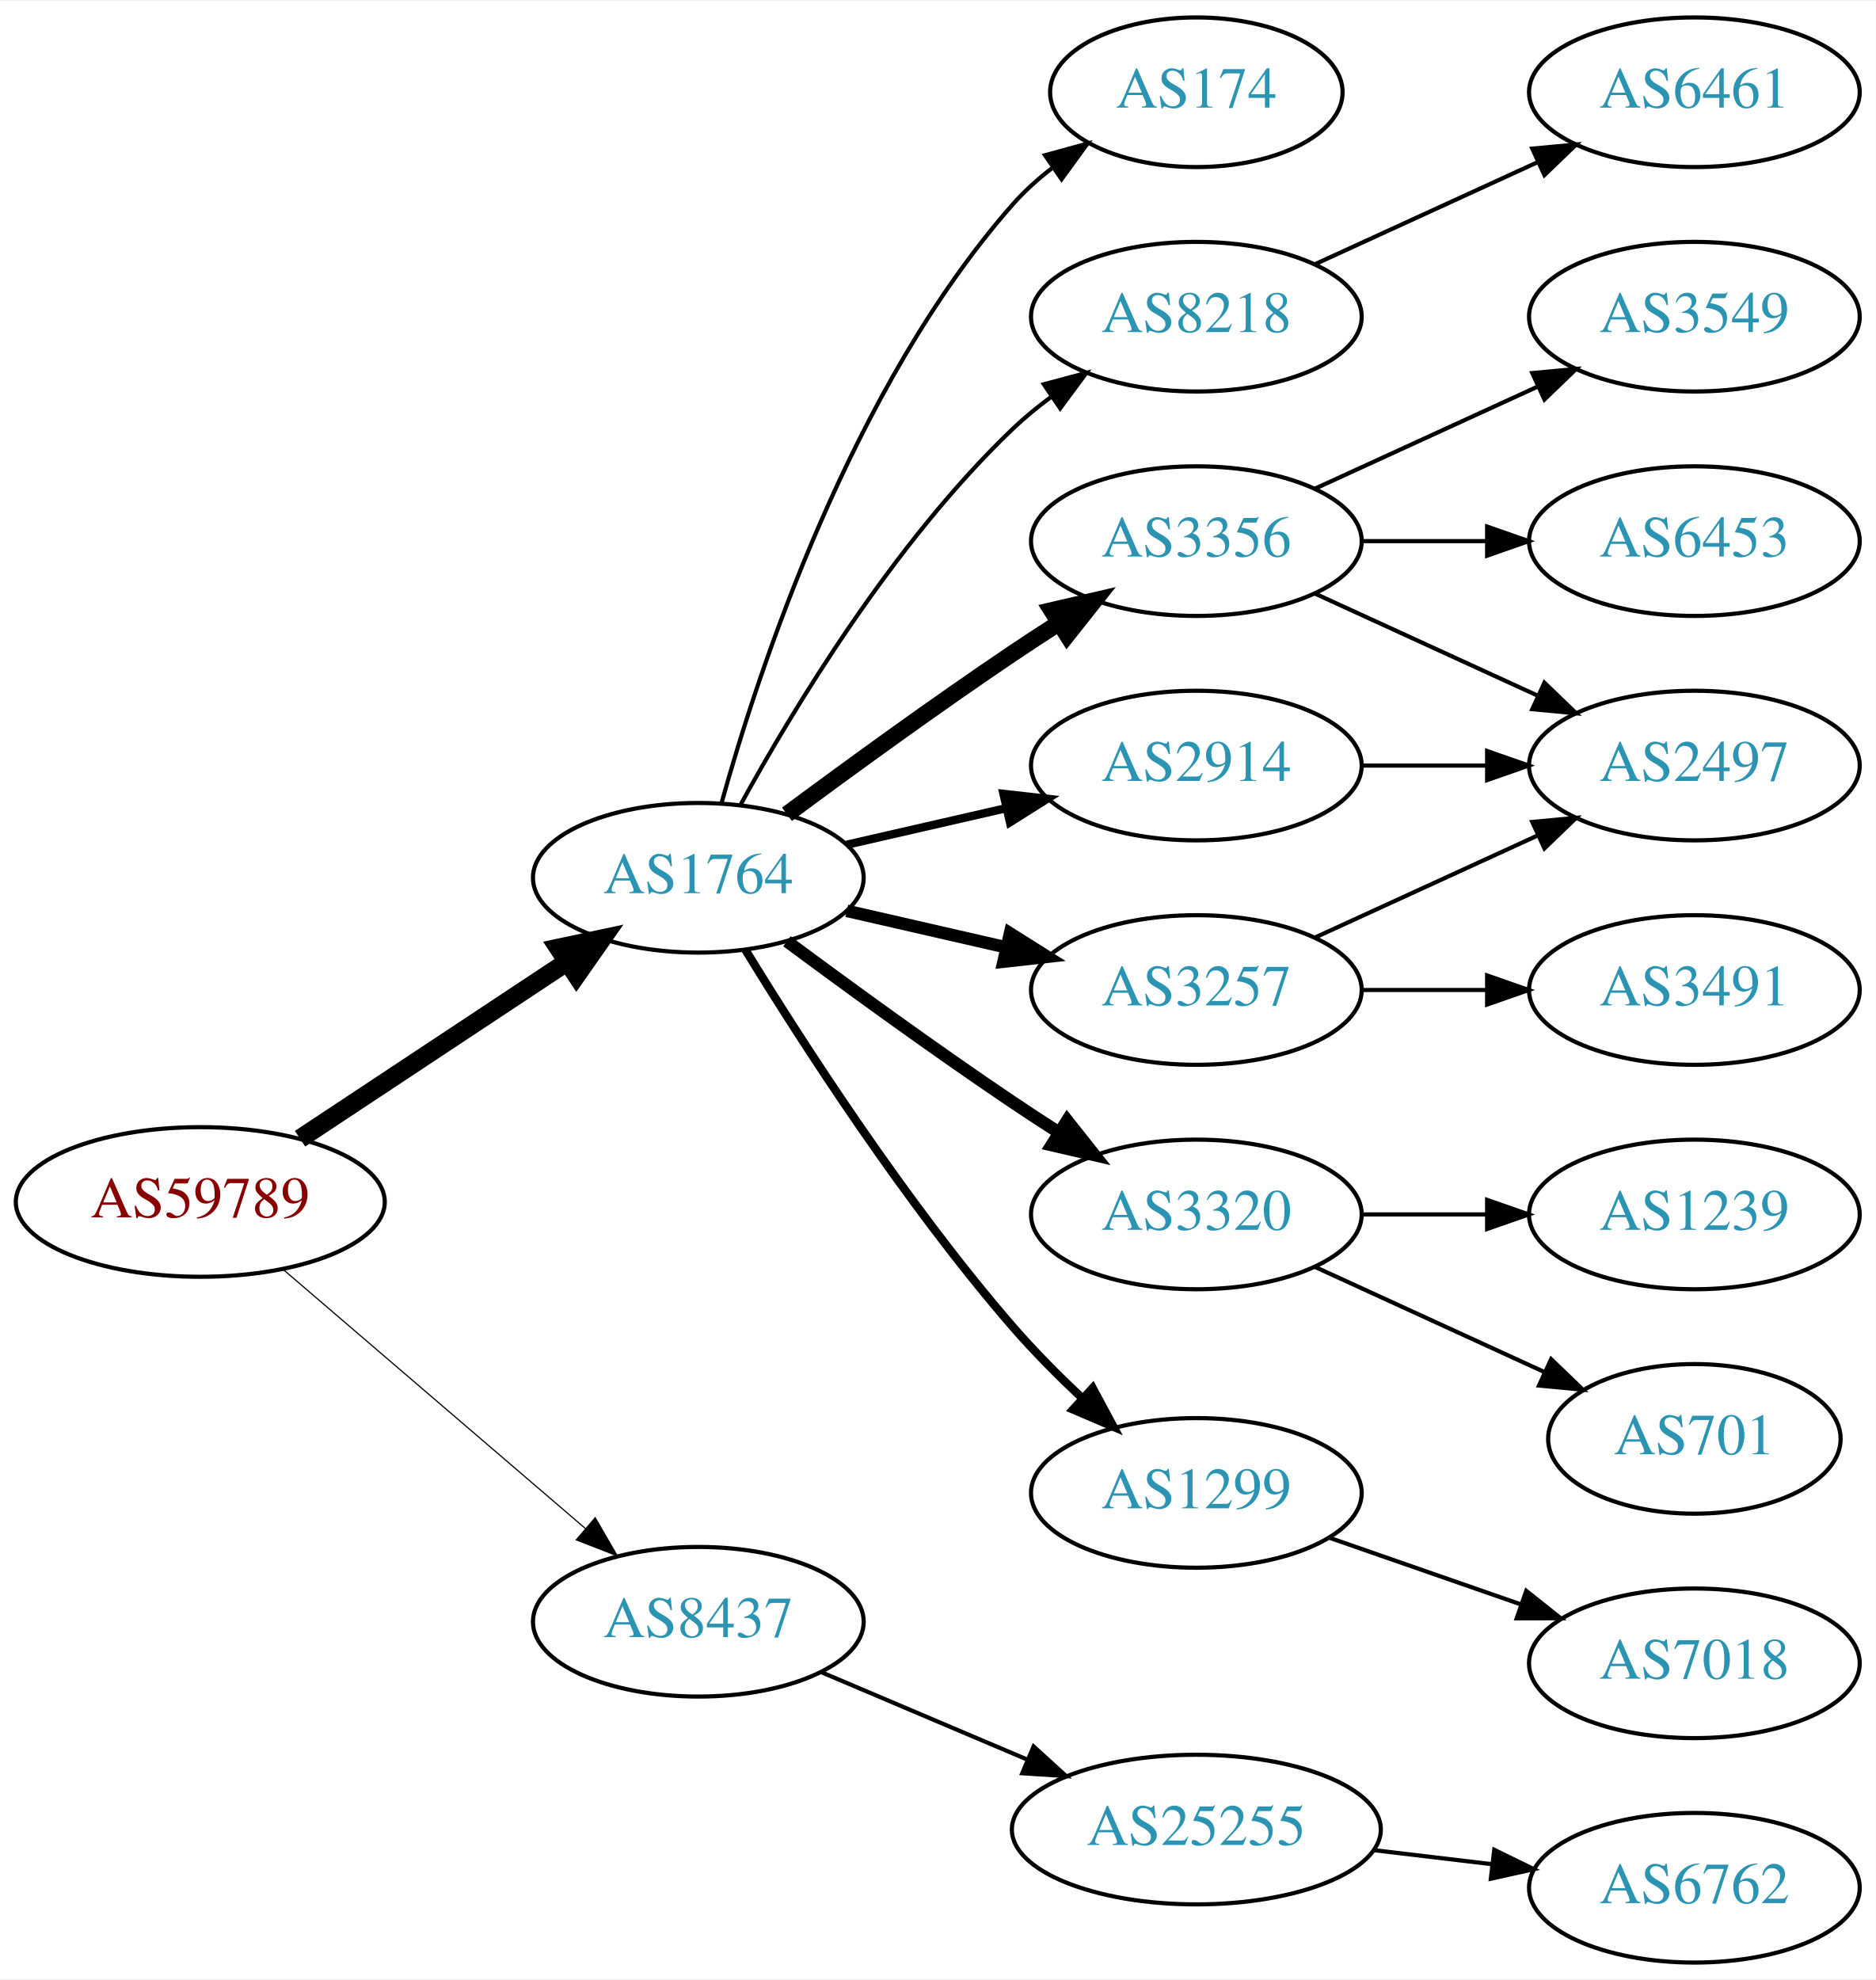
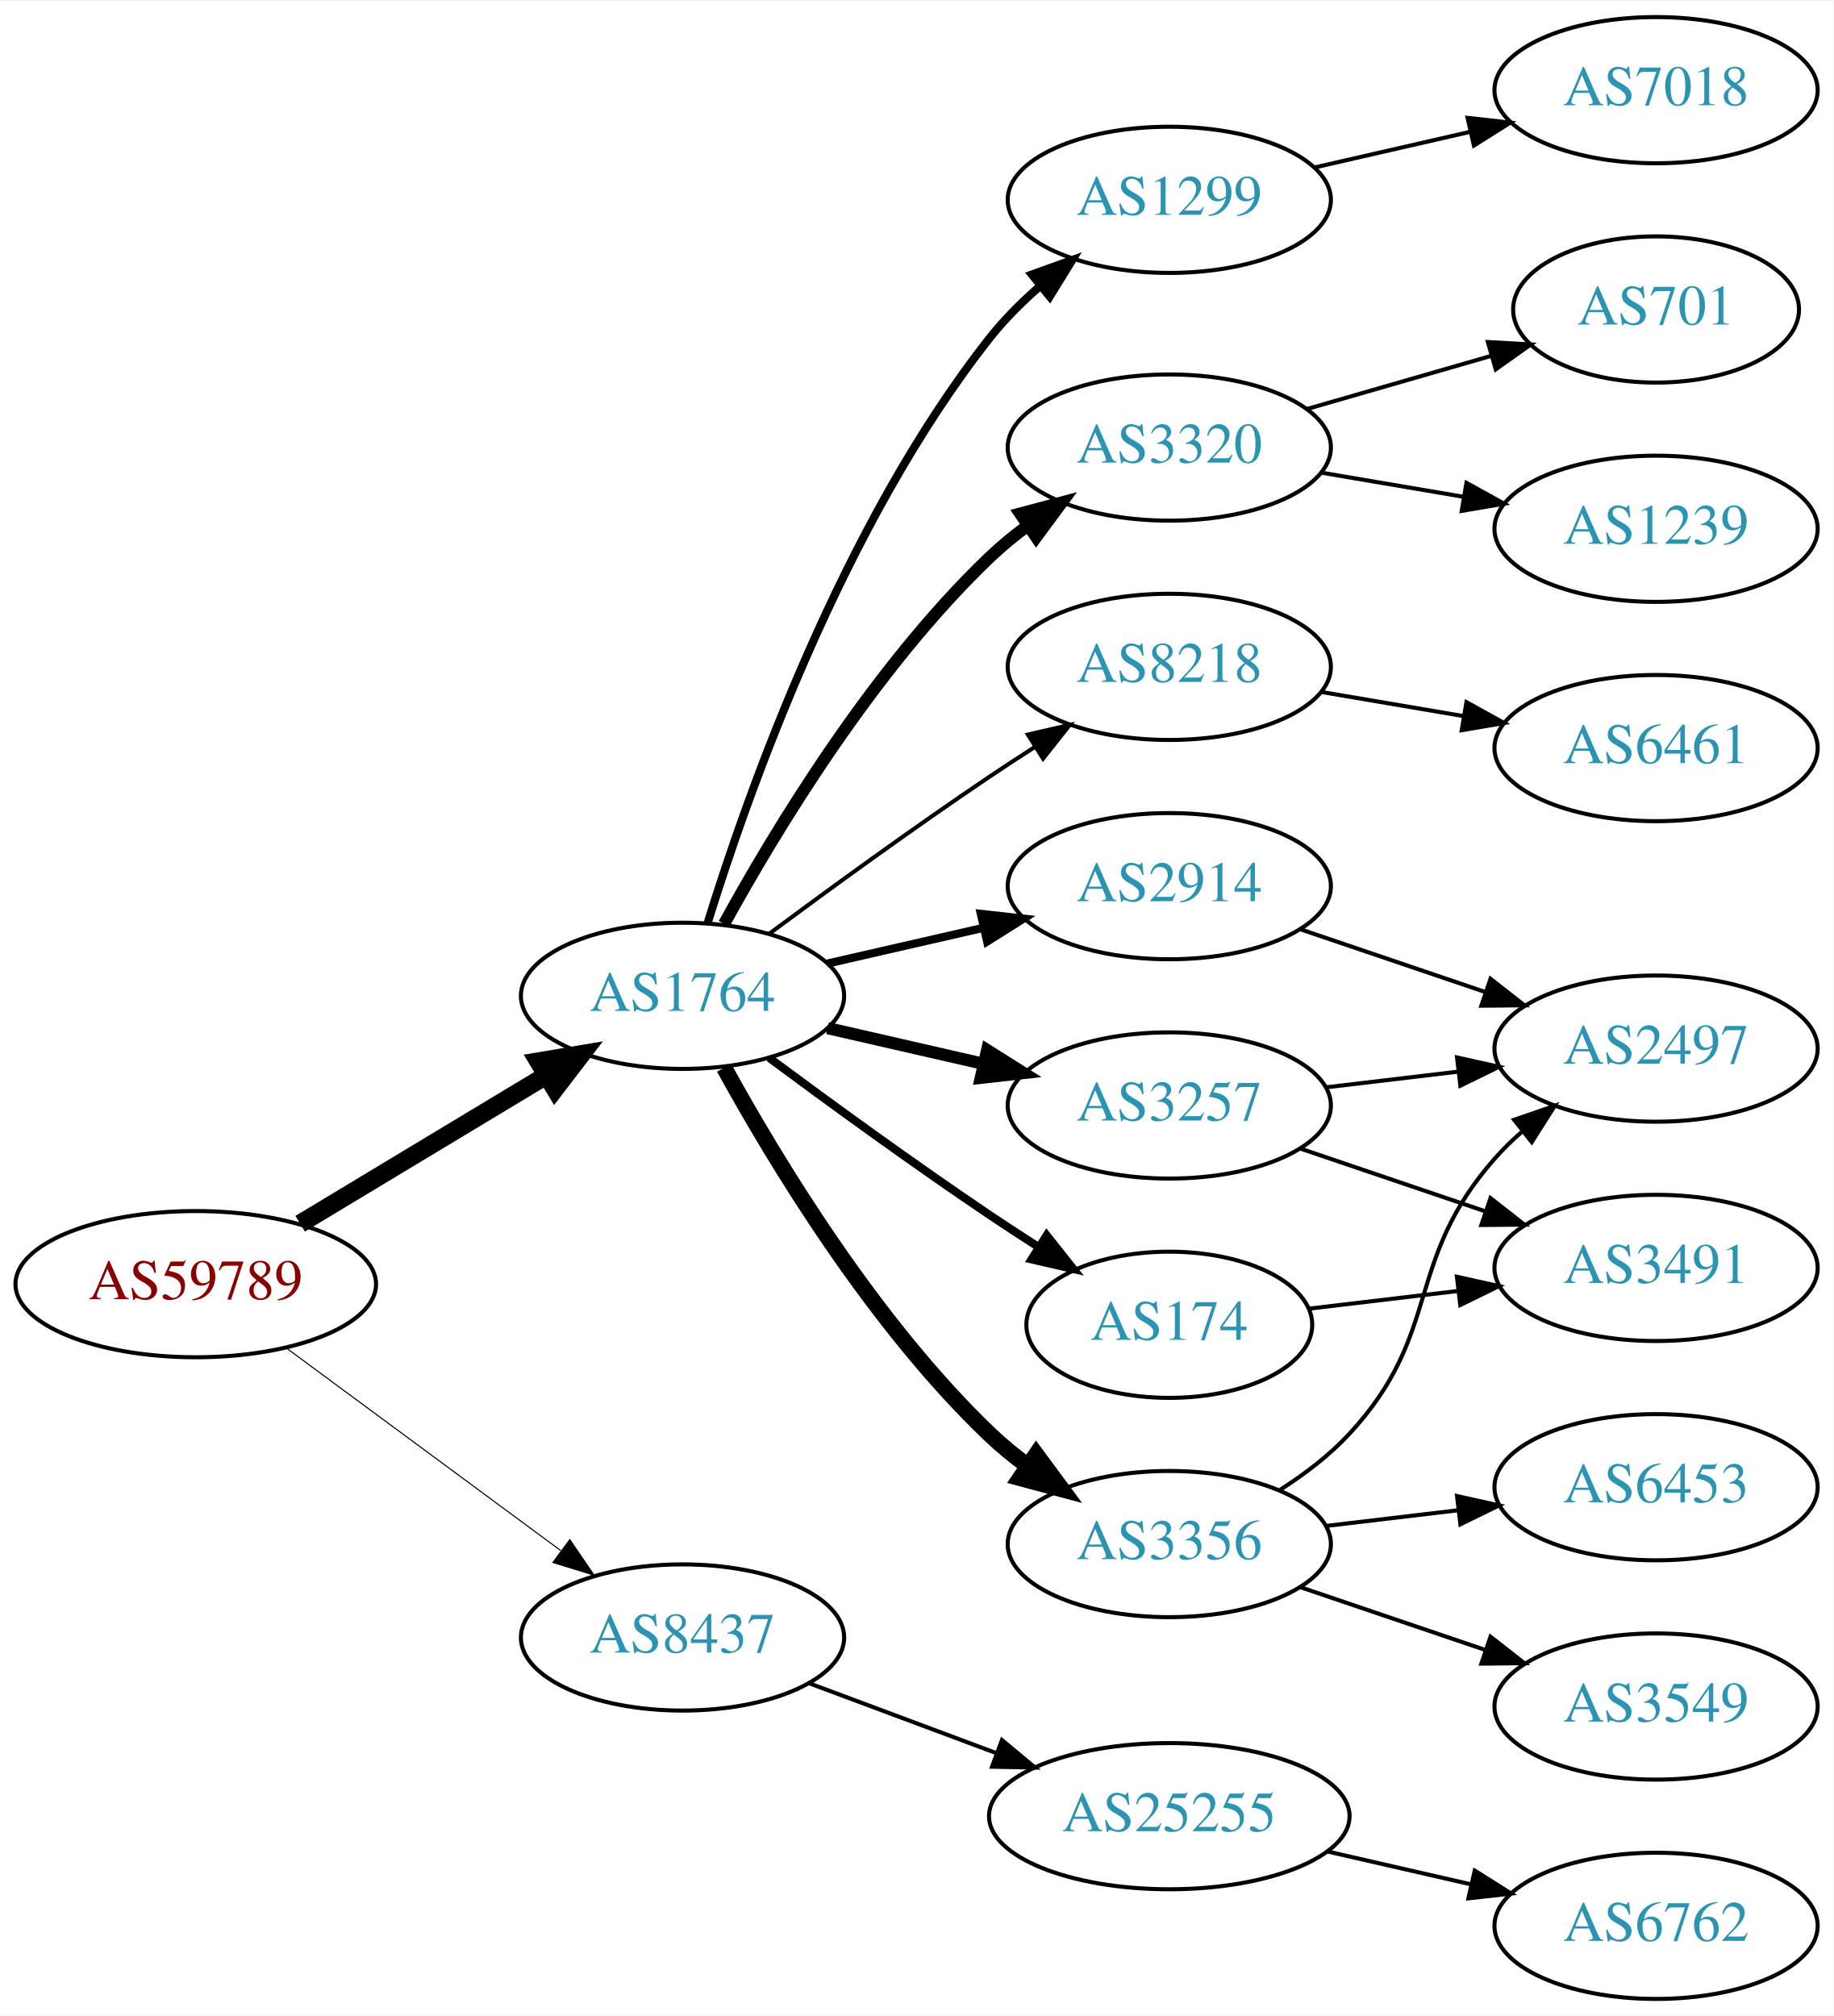
- <svg xmlns="http://www.w3.org/2000/svg" xmlns:xlink="http://www.w3.org/1999/xlink" width="451pt" height="476pt" viewBox="0.00 0.00 451.37 476.00">
-   <g id="graph0" class="graph" transform="scale(1 1) rotate(0) translate(4 472)">
-     <polygon fill="white" stroke="none" points="-4,4 -4,-472 447.37,-472 447.37,4 -4,4" />
+ <svg xmlns="http://www.w3.org/2000/svg" xmlns:xlink="http://www.w3.org/1999/xlink" width="451pt" height="496pt" viewBox="0.00 0.00 451.37 496.00">
+   <g id="graph0" class="graph" transform="scale(1 1) rotate(0) translate(4 492)">
+     <polygon fill="white" stroke="none" points="-4,4 -4,-492 447.37,-492 447.37,4 -4,4" />
    <g id="node1" class="node">
      <g id="a_node1">
        <a xlink:href="/asn/59789" xlink:title="AS59789 ~ atcismogmbh [AT]">
-           <ellipse fill="#ffffff" stroke="black" cx="44.196" cy="-183" rx="44.393" ry="18" />
-           <text text-anchor="middle" x="44.196" y="-179.3" font-family="Times,serif" font-size="14.00" fill="#880000">AS59789</text>
+           <ellipse fill="#ffffff" stroke="black" cx="44.196" cy="-176" rx="44.393" ry="18" />
+           <text text-anchor="middle" x="44.196" y="-172.3" font-family="Times,serif" font-size="14.00" fill="#880000">AS59789</text>
        </a>
      </g>
    </g>
    <g id="node2" class="node">
      <g id="a_node2">
        <a xlink:href="/asn/1764" xlink:title="AS1764 ~ NEXTLAYER-AS [AT]">
-           <ellipse fill="#ffffff" stroke="black" cx="164.039" cy="-261" rx="39.794" ry="18" />
-           <text text-anchor="middle" x="164.039" y="-257.3" font-family="Times,serif" font-size="14.00" fill="#2c94b3">AS1764</text>
+           <ellipse fill="#ffffff" stroke="black" cx="164.039" cy="-247" rx="39.794" ry="18" />
+           <text text-anchor="middle" x="164.039" y="-243.3" font-family="Times,serif" font-size="14.00" fill="#2c94b3">AS1764</text>
        </a>
      </g>
    </g>
    <g id="edge1" class="edge">
-       <path fill="none" stroke="black" stroke-width="4.5" d="M68.197,-198.224C86.518,-210.351 112.331,-227.437 132.403,-240.722" />
-       <polygon fill="black" stroke="black" stroke-width="4.5" points="130.382,-244.106 140.894,-246.342 134.728,-237.539 130.382,-244.106" />
+       <path fill="none" stroke="black" stroke-width="4.5" d="M69.9,-190.884C87.495,-201.485 111.321,-215.84 130.47,-227.377" />
+       <polygon fill="black" stroke="black" stroke-width="4.5" points="128.575,-230.833 139.173,-232.621 132.639,-224.087 128.575,-230.833" />
    </g>
    <g id="node3" class="node">
      <g id="a_node3">
        <a xlink:href="/asn/8437" xlink:title="AS8437 ~ Hutchison Drei Austria GmbH [AT]">
-           <ellipse fill="#ffffff" stroke="black" cx="164.039" cy="-82" rx="39.794" ry="18" />
-           <text text-anchor="middle" x="164.039" y="-78.3" font-family="Times,serif" font-size="14.00" fill="#2c94b3">AS8437</text>
+           <ellipse fill="#ffffff" stroke="black" cx="164.039" cy="-89" rx="39.794" ry="18" />
+           <text text-anchor="middle" x="164.039" y="-85.3" font-family="Times,serif" font-size="14.00" fill="#2c94b3">AS8437</text>
        </a>
      </g>
    </g>
    <g id="edge2" class="edge">
-       <path fill="none" stroke="black" stroke-width="0.281" d="M64.129,-166.773C83.831,-149.887 114.826,-123.322 136.864,-104.434" />
-       <polygon fill="black" stroke="black" stroke-width="0.281" points="139.226,-107.019 144.541,-97.854 134.67,-101.704 139.226,-107.019" />
+       <path fill="none" stroke="black" stroke-width="0.265" d="M66.537,-160.245C85.424,-146.301 113.154,-125.829 134.047,-110.404" />
+       <polygon fill="black" stroke="black" stroke-width="0.265" points="136.286,-113.101 142.253,-104.346 132.129,-107.469 136.286,-113.101" />
    </g>
    <g id="node4" class="node">
      <g id="a_node4">
-         <a xlink:href="/asn/8218" xlink:title="AS8218 ~ legacy Neotelecoms [FR]">
-           <ellipse fill="#ffffff" stroke="black" cx="283.881" cy="-396" rx="39.794" ry="18" />
-           <text text-anchor="middle" x="283.881" y="-392.3" font-family="Times,serif" font-size="14.00" fill="#2c94b3">AS8218</text>
+         <a xlink:href="/asn/2914" xlink:title="AS2914 ~ NTT America, Inc. [US]">
+           <ellipse fill="#ffffff" stroke="black" cx="283.881" cy="-274" rx="39.794" ry="18" />
+           <text text-anchor="middle" x="283.881" y="-270.3" font-family="Times,serif" font-size="14.00" fill="#2c94b3">AS2914</text>
        </a>
      </g>
    </g>
    <g id="edge3" class="edge">
-       <path fill="none" stroke="black" d="M174.28,-278.713C186.825,-301.561 211.002,-341.611 239.685,-369 242.553,-371.739 245.742,-374.347 249.051,-376.785" />
-       <polygon fill="black" stroke="black" points="247.175,-379.742 257.411,-382.477 251.114,-373.956 247.175,-379.742" />
+       <path fill="none" stroke="black" stroke-width="2" d="M199.758,-254.955C211.758,-257.704 225.379,-260.825 238.071,-263.733" />
+       <polygon fill="black" stroke="black" stroke-width="2" points="237.474,-267.187 248.003,-266.009 239.037,-260.364 237.474,-267.187" />
    </g>
    <g id="node5" class="node">
      <g id="a_node5">
-         <a xlink:href="/asn/2914" xlink:title="AS2914 ~ NTT America, Inc. [US]">
-           <ellipse fill="#ffffff" stroke="black" cx="283.881" cy="-288" rx="39.794" ry="18" />
-           <text text-anchor="middle" x="283.881" y="-284.3" font-family="Times,serif" font-size="14.00" fill="#2c94b3">AS2914</text>
+         <a xlink:href="/asn/1299" xlink:title="AS1299 ~ Telia Carrier [EU]">
+           <ellipse fill="#ffffff" stroke="black" cx="283.881" cy="-443" rx="39.794" ry="18" />
+           <text text-anchor="middle" x="283.881" y="-439.3" font-family="Times,serif" font-size="14.00" fill="#2c94b3">AS1299</text>
        </a>
      </g>
    </g>
    <g id="edge4" class="edge">
-       <path fill="none" stroke="black" stroke-width="2" d="M199.758,-268.955C211.758,-271.704 225.379,-274.825 238.071,-277.733" />
-       <polygon fill="black" stroke="black" stroke-width="2" points="237.474,-281.187 248.003,-280.009 239.037,-274.364 237.474,-281.187" />
+       <path fill="none" stroke="black" stroke-width="2" d="M170.253,-265.038C180.025,-296.647 203.438,-363.047 239.685,-409 243.231,-413.496 247.488,-417.752 251.928,-421.634" />
+       <polygon fill="black" stroke="black" stroke-width="2" points="250.032,-424.603 260.002,-428.188 254.444,-419.168 250.032,-424.603" />
    </g>
    <g id="node6" class="node">
      <g id="a_node6">
-         <a xlink:href="/asn/3356" xlink:title="AS3356 ~ Level 3 Parent, LLC [US]">
-           <ellipse fill="#ffffff" stroke="black" cx="283.881" cy="-342" rx="39.794" ry="18" />
-           <text text-anchor="middle" x="283.881" y="-338.3" font-family="Times,serif" font-size="14.00" fill="#2c94b3">AS3356</text>
+         <a xlink:href="/asn/3257" xlink:title="AS3257 ~ GTT [DE]">
+           <ellipse fill="#ffffff" stroke="black" cx="283.881" cy="-220" rx="39.794" ry="18" />
+           <text text-anchor="middle" x="283.881" y="-216.3" font-family="Times,serif" font-size="14.00" fill="#2c94b3">AS3257</text>
        </a>
      </g>
    </g>
    <g id="edge5" class="edge">
-       <path fill="none" stroke="black" stroke-width="4" d="M185.369,-276.277C200.231,-287.304 220.976,-302.407 239.685,-315 243.234,-317.389 246.984,-319.839 250.733,-322.242" />
-       <polygon fill="black" stroke="black" stroke-width="4" points="249.059,-325.325 259.381,-327.712 252.801,-319.409 249.059,-325.325" />
+       <path fill="none" stroke="black" stroke-width="3" d="M199.758,-239.045C211.758,-236.296 225.379,-233.175 238.071,-230.267" />
+       <polygon fill="black" stroke="black" stroke-width="3" points="239.037,-233.636 248.003,-227.991 237.474,-226.813 239.037,-233.636" />
    </g>
    <g id="node7" class="node">
      <g id="a_node7">
-         <a xlink:href="/asn/3320" xlink:title="AS3320 ~ DTAG [DE]">
-           <ellipse fill="#ffffff" stroke="black" cx="283.881" cy="-180" rx="39.794" ry="18" />
-           <text text-anchor="middle" x="283.881" y="-176.3" font-family="Times,serif" font-size="14.00" fill="#2c94b3">AS3320</text>
+         <a xlink:href="/asn/174" xlink:title="AS174 ~ Cogent Communications [US]">
+           <ellipse fill="#ffffff" stroke="black" cx="283.881" cy="-166" rx="35.194" ry="18" />
+           <text text-anchor="middle" x="283.881" y="-162.3" font-family="Times,serif" font-size="14.00" fill="#2c94b3">AS174</text>
        </a>
      </g>
    </g>
    <g id="edge6" class="edge">
-       <path fill="none" stroke="black" stroke-width="3" d="M185.369,-245.723C200.231,-234.696 220.976,-219.593 239.685,-207 243.234,-204.611 246.984,-202.161 250.733,-199.758" />
-       <polygon fill="black" stroke="black" stroke-width="3" points="252.801,-202.591 259.381,-194.288 249.059,-196.675 252.801,-202.591" />
+       <path fill="none" stroke="black" stroke-width="2" d="M185.369,-231.723C200.231,-220.696 220.976,-205.593 239.685,-193 243.502,-190.431 247.552,-187.79 251.583,-185.214" />
+       <polygon fill="black" stroke="black" stroke-width="2" points="253.687,-188.025 260.277,-179.729 249.952,-182.105 253.687,-188.025" />
    </g>
    <g id="node8" class="node">
      <g id="a_node8">
-         <a xlink:href="/asn/3257" xlink:title="AS3257 ~ GTT [DE]">
-           <ellipse fill="#ffffff" stroke="black" cx="283.881" cy="-234" rx="39.794" ry="18" />
-           <text text-anchor="middle" x="283.881" y="-230.3" font-family="Times,serif" font-size="14.00" fill="#2c94b3">AS3257</text>
+         <a xlink:href="/asn/3356" xlink:title="AS3356 ~ Level 3 Parent, LLC [US]">
+           <ellipse fill="#ffffff" stroke="black" cx="283.881" cy="-112" rx="39.794" ry="18" />
+           <text text-anchor="middle" x="283.881" y="-108.3" font-family="Times,serif" font-size="14.00" fill="#2c94b3">AS3356</text>
        </a>
      </g>
    </g>
    <g id="edge7" class="edge">
-       <path fill="none" stroke="black" stroke-width="3" d="M199.758,-253.045C211.758,-250.296 225.379,-247.175 238.071,-244.267" />
-       <polygon fill="black" stroke="black" stroke-width="3" points="239.037,-247.636 248.003,-241.991 237.474,-240.813 239.037,-247.636" />
+       <path fill="none" stroke="black" stroke-width="4" d="M174.28,-229.287C186.825,-206.439 211.002,-166.389 239.685,-139 242.553,-136.261 245.742,-133.653 249.051,-131.215" />
+       <polygon fill="black" stroke="black" stroke-width="4" points="251.114,-134.044 257.411,-125.523 247.175,-128.258 251.114,-134.044" />
    </g>
    <g id="node9" class="node">
      <g id="a_node9">
-         <a xlink:href="/asn/1299" xlink:title="AS1299 ~ Telia Carrier [EU]">
-           <ellipse fill="#ffffff" stroke="black" cx="283.881" cy="-113" rx="39.794" ry="18" />
-           <text text-anchor="middle" x="283.881" y="-109.3" font-family="Times,serif" font-size="14.00" fill="#2c94b3">AS1299</text>
+         <a xlink:href="/asn/3320" xlink:title="AS3320 ~ DTAG [DE]">
+           <ellipse fill="#ffffff" stroke="black" cx="283.881" cy="-382" rx="39.794" ry="18" />
+           <text text-anchor="middle" x="283.881" y="-378.3" font-family="Times,serif" font-size="14.00" fill="#2c94b3">AS3320</text>
        </a>
      </g>
    </g>
    <g id="edge8" class="edge">
-       <path fill="none" stroke="black" stroke-width="2" d="M175.345,-243.699C188.846,-221.64 213.854,-182.793 239.685,-153 244.749,-147.16 250.59,-141.28 256.308,-135.892" />
-       <polygon fill="black" stroke="black" stroke-width="2" points="258.931,-138.236 263.944,-128.902 254.204,-133.073 258.931,-138.236" />
+       <path fill="none" stroke="black" stroke-width="3" d="M174.28,-264.713C186.825,-287.561 211.002,-327.611 239.685,-355 242.553,-357.739 245.742,-360.347 249.051,-362.785" />
+       <polygon fill="black" stroke="black" stroke-width="3" points="247.175,-365.742 257.411,-368.477 251.114,-359.956 247.175,-365.742" />
    </g>
    <g id="node10" class="node">
      <g id="a_node10">
-         <a xlink:href="/asn/174" xlink:title="AS174 ~ Cogent Communications [US]">
-           <ellipse fill="#ffffff" stroke="black" cx="283.881" cy="-450" rx="35.194" ry="18" />
-           <text text-anchor="middle" x="283.881" y="-446.3" font-family="Times,serif" font-size="14.00" fill="#2c94b3">AS174</text>
+         <a xlink:href="/asn/8218" xlink:title="AS8218 ~ legacy Neotelecoms [FR]">
+           <ellipse fill="#ffffff" stroke="black" cx="283.881" cy="-328" rx="39.794" ry="18" />
+           <text text-anchor="middle" x="283.881" y="-324.3" font-family="Times,serif" font-size="14.00" fill="#2c94b3">AS8218</text>
        </a>
      </g>
    </g>
    <g id="edge9" class="edge">
-       <path fill="none" stroke="black" d="M169.612,-278.946C178.517,-310.995 200.801,-378.842 239.685,-423 242.512,-426.211 245.814,-429.172 249.309,-431.864" />
-       <polygon fill="black" stroke="black" points="247.466,-434.845 257.684,-437.645 251.443,-429.084 247.466,-434.845" />
+       <path fill="none" stroke="black" d="M185.369,-262.277C200.231,-273.304 220.976,-288.407 239.685,-301 243.234,-303.389 246.984,-305.839 250.733,-308.242" />
+       <polygon fill="black" stroke="black" points="249.059,-311.325 259.381,-313.712 252.801,-305.409 249.059,-311.325" />
    </g>
    <g id="node19" class="node">
      <g id="a_node19">
        <a xlink:href="/asn/25255" xlink:title="AS25255 ~ ==&gt; TELE2 AUSTRIA &lt;== [AT]">
-           <ellipse fill="#ffffff" stroke="black" cx="283.881" cy="-32" rx="44.393" ry="18" />
-           <text text-anchor="middle" x="283.881" y="-28.3" font-family="Times,serif" font-size="14.00" fill="#2c94b3">AS25255</text>
-         </a>
-       </g>
-     </g>
-     <g id="edge20" class="edge">
-       <path fill="none" stroke="black" d="M193.565,-69.896C208.484,-63.566 226.982,-55.718 243.268,-48.808" />
-       <polygon fill="black" stroke="black" points="244.719,-51.994 252.558,-44.866 241.985,-45.55 244.719,-51.994" />
-     </g>
-     <g id="node11" class="node">
-       <g id="a_node11">
-         <a xlink:href="/asn/6461" xlink:title="AS6461 ~ Zayo Bandwidth [US]">
-           <ellipse fill="#ffffff" stroke="black" cx="403.724" cy="-450" rx="39.794" ry="18" />
-           <text text-anchor="middle" x="403.724" y="-446.3" font-family="Times,serif" font-size="14.00" fill="#2c94b3">AS6461</text>
-         </a>
-       </g>
-     </g>
-     <g id="edge10" class="edge">
-       <path fill="none" stroke="black" d="M312.51,-408.661C328.467,-415.973 348.738,-425.261 366.02,-433.181" />
-       <polygon fill="black" stroke="black" points="364.719,-436.435 375.268,-437.419 367.635,-430.071 364.719,-436.435" />
+           <ellipse fill="#ffffff" stroke="black" cx="283.881" cy="-45" rx="44.393" ry="18" />
+           <text text-anchor="middle" x="283.881" y="-41.3" font-family="Times,serif" font-size="14.00" fill="#2c94b3">AS25255</text>
+         </a>
+       </g>
+     </g>
+     <g id="edge21" class="edge">
+       <path fill="none" stroke="black" d="M195.08,-77.783C209.065,-72.562 225.933,-66.263 241.131,-60.589" />
+       <polygon fill="black" stroke="black" points="242.686,-63.744 250.83,-56.967 240.237,-57.186 242.686,-63.744" />
    </g>
    <g id="node12" class="node">
      <g id="a_node12">
        <a xlink:href="/asn/2497" xlink:title="AS2497 ~ Internet Initiative Japan Inc. [JP]">
-           <ellipse fill="#ffffff" stroke="black" cx="403.724" cy="-288" rx="39.794" ry="18" />
-           <text text-anchor="middle" x="403.724" y="-284.3" font-family="Times,serif" font-size="14.00" fill="#2c94b3">AS2497</text>
-         </a>
-       </g>
-     </g>
-     <g id="edge19" class="edge">
-       <path fill="none" stroke="black" d="M323.794,-288C333.347,-288 343.697,-288 353.659,-288" />
-       <polygon fill="black" stroke="black" points="353.852,-291.5 363.852,-288 353.852,-284.5 353.852,-291.5" />
+           <ellipse fill="#ffffff" stroke="black" cx="403.724" cy="-234" rx="39.794" ry="18" />
+           <text text-anchor="middle" x="403.724" y="-230.3" font-family="Times,serif" font-size="14.00" fill="#2c94b3">AS2497</text>
+         </a>
+       </g>
+     </g>
+     <g id="edge17" class="edge">
+       <path fill="none" stroke="black" d="M316.151,-263.386C330.135,-258.639 346.806,-252.981 361.768,-247.902" />
+       <polygon fill="black" stroke="black" points="362.963,-251.192 371.307,-244.664 360.713,-244.564 362.963,-251.192" />
+     </g>
+     <g id="node15" class="node">
+       <g id="a_node15">
+         <a xlink:href="/asn/7018" xlink:title="AS7018 ~ AT&amp;T Services, Inc. [US]">
+           <ellipse fill="#ffffff" stroke="black" cx="403.724" cy="-470" rx="39.794" ry="18" />
+           <text text-anchor="middle" x="403.724" y="-466.3" font-family="Times,serif" font-size="14.00" fill="#2c94b3">AS7018</text>
+         </a>
+       </g>
+     </g>
+     <g id="edge16" class="edge">
+       <path fill="none" stroke="black" d="M319.6,-450.955C331.6,-453.704 345.221,-456.825 357.914,-459.733" />
+       <polygon fill="black" stroke="black" points="357.316,-463.187 367.845,-462.009 358.88,-456.364 357.316,-463.187" />
+     </g>
+     <g id="node11" class="node">
+       <g id="a_node11">
+         <a xlink:href="/asn/3491" xlink:title="AS3491 ~ PCCW Global, Inc. [US]">
+           <ellipse fill="#ffffff" stroke="black" cx="403.724" cy="-180" rx="39.794" ry="18" />
+           <text text-anchor="middle" x="403.724" y="-176.3" font-family="Times,serif" font-size="14.00" fill="#2c94b3">AS3491</text>
+         </a>
+       </g>
+     </g>
+     <g id="edge10" class="edge">
+       <path fill="none" stroke="black" d="M316.151,-209.386C330.135,-204.639 346.806,-198.981 361.768,-193.902" />
+       <polygon fill="black" stroke="black" points="362.963,-197.192 371.307,-190.664 360.713,-190.564 362.963,-197.192" />
    </g>
    <g id="edge11" class="edge">
-       <path fill="none" stroke="black" d="M312.51,-329.339C328.467,-322.027 348.738,-312.739 366.02,-304.819" />
-       <polygon fill="black" stroke="black" points="367.635,-307.929 375.268,-300.581 364.719,-301.565 367.635,-307.929" />
+       <path fill="none" stroke="black" d="M322.491,-224.468C332.802,-225.693 344.12,-227.038 354.92,-228.321" />
+       <polygon fill="black" stroke="black" points="354.724,-231.822 365.067,-229.526 355.55,-224.871 354.724,-231.822" />
+     </g>
+     <g id="edge15" class="edge">
+       <path fill="none" stroke="black" d="M318.335,-169.974C329.711,-171.326 342.656,-172.864 354.932,-174.322" />
+       <polygon fill="black" stroke="black" points="354.694,-177.819 365.038,-175.523 355.52,-170.867 354.694,-177.819" />
+     </g>
+     <g id="edge13" class="edge">
+       <path fill="none" stroke="black" d="M311.224,-125.394C317.231,-129.242 323.257,-133.821 328.077,-139 351.375,-164.032 341.428,-181.38 364.077,-207 366.059,-209.242 368.264,-211.394 370.586,-213.437" />
+       <polygon fill="black" stroke="black" points="368.774,-216.466 378.787,-219.929 373.119,-210.978 368.774,-216.466" />
    </g>
    <g id="node13" class="node">
      <g id="a_node13">
        <a xlink:href="/asn/3549" xlink:title="AS3549 ~ Level 3 Parent, LLC [US]">
-           <ellipse fill="#ffffff" stroke="black" cx="403.724" cy="-396" rx="39.794" ry="18" />
-           <text text-anchor="middle" x="403.724" y="-392.3" font-family="Times,serif" font-size="14.00" fill="#2c94b3">AS3549</text>
+           <ellipse fill="#ffffff" stroke="black" cx="403.724" cy="-72" rx="39.794" ry="18" />
+           <text text-anchor="middle" x="403.724" y="-68.3" font-family="Times,serif" font-size="14.00" fill="#2c94b3">AS3549</text>
        </a>
      </g>
    </g>
    <g id="edge12" class="edge">
-       <path fill="none" stroke="black" d="M312.51,-354.661C328.467,-361.973 348.738,-371.261 366.02,-379.181" />
-       <polygon fill="black" stroke="black" points="364.719,-382.435 375.268,-383.419 367.635,-376.071 364.719,-382.435" />
+       <path fill="none" stroke="black" d="M316.151,-101.386C330.135,-96.639 346.806,-90.981 361.768,-85.902" />
+       <polygon fill="black" stroke="black" points="362.963,-89.192 371.307,-82.664 360.713,-82.564 362.963,-89.192" />
    </g>
    <g id="node14" class="node">
      <g id="a_node14">
        <a xlink:href="/asn/6453" xlink:title="AS6453 ~ TATA COMMUNICATIONS (AMERICA) INC [US]">
-           <ellipse fill="#ffffff" stroke="black" cx="403.724" cy="-342" rx="39.794" ry="18" />
-           <text text-anchor="middle" x="403.724" y="-338.3" font-family="Times,serif" font-size="14.00" fill="#2c94b3">AS6453</text>
-         </a>
-       </g>
-     </g>
-     <g id="edge13" class="edge">
-       <path fill="none" stroke="black" d="M323.794,-342C333.347,-342 343.697,-342 353.659,-342" />
-       <polygon fill="black" stroke="black" points="353.852,-345.5 363.852,-342 353.852,-338.5 353.852,-345.5" />
-     </g>
-     <g id="node15" class="node">
-       <g id="a_node15">
-         <a xlink:href="/asn/701" xlink:title="AS701 ~ UUNET [US]">
-           <ellipse fill="#ffffff" stroke="black" cx="403.724" cy="-126" rx="35.194" ry="18" />
-           <text text-anchor="middle" x="403.724" y="-122.3" font-family="Times,serif" font-size="14.00" fill="#2c94b3">AS701</text>
+           <ellipse fill="#ffffff" stroke="black" cx="403.724" cy="-126" rx="39.794" ry="18" />
+           <text text-anchor="middle" x="403.724" y="-122.3" font-family="Times,serif" font-size="14.00" fill="#2c94b3">AS6453</text>
        </a>
      </g>
    </g>
    <g id="edge14" class="edge">
-       <path fill="none" stroke="black" d="M312.51,-167.339C328.926,-159.817 349.908,-150.202 367.505,-142.139" />
-       <polygon fill="black" stroke="black" points="369.249,-145.189 376.882,-137.842 366.333,-138.826 369.249,-145.189" />
+       <path fill="none" stroke="black" d="M322.491,-116.468C332.802,-117.693 344.12,-119.038 354.92,-120.321" />
+       <polygon fill="black" stroke="black" points="354.724,-123.822 365.067,-121.526 355.55,-116.871 354.724,-123.822" />
    </g>
    <g id="node16" class="node">
      <g id="a_node16">
        <a xlink:href="/asn/1239" xlink:title="AS1239 ~ Sprint [US]">
-           <ellipse fill="#ffffff" stroke="black" cx="403.724" cy="-180" rx="39.794" ry="18" />
-           <text text-anchor="middle" x="403.724" y="-176.3" font-family="Times,serif" font-size="14.00" fill="#2c94b3">AS1239</text>
-         </a>
-       </g>
-     </g>
-     <g id="edge15" class="edge">
-       <path fill="none" stroke="black" d="M323.794,-180C333.347,-180 343.697,-180 353.659,-180" />
-       <polygon fill="black" stroke="black" points="353.852,-183.5 363.852,-180 353.852,-176.5 353.852,-183.5" />
-     </g>
-     <g id="edge17" class="edge">
-       <path fill="none" stroke="black" d="M312.51,-246.661C328.467,-253.973 348.738,-263.261 366.02,-271.181" />
-       <polygon fill="black" stroke="black" points="364.719,-274.435 375.268,-275.419 367.635,-268.071 364.719,-274.435" />
+           <ellipse fill="#ffffff" stroke="black" cx="403.724" cy="-362" rx="39.794" ry="18" />
+           <text text-anchor="middle" x="403.724" y="-358.3" font-family="Times,serif" font-size="14.00" fill="#2c94b3">AS1239</text>
+         </a>
+       </g>
+     </g>
+     <g id="edge18" class="edge">
+       <path fill="none" stroke="black" d="M321.199,-375.836C332.288,-373.954 344.636,-371.859 356.299,-369.879" />
+       <polygon fill="black" stroke="black" points="357.049,-373.302 366.323,-368.178 355.878,-366.401 357.049,-373.302" />
    </g>
    <g id="node17" class="node">
      <g id="a_node17">
-         <a xlink:href="/asn/3491" xlink:title="AS3491 ~ PCCW Global, Inc. [US]">
-           <ellipse fill="#ffffff" stroke="black" cx="403.724" cy="-234" rx="39.794" ry="18" />
-           <text text-anchor="middle" x="403.724" y="-230.3" font-family="Times,serif" font-size="14.00" fill="#2c94b3">AS3491</text>
-         </a>
-       </g>
-     </g>
-     <g id="edge16" class="edge">
-       <path fill="none" stroke="black" d="M323.794,-234C333.347,-234 343.697,-234 353.659,-234" />
-       <polygon fill="black" stroke="black" points="353.852,-237.5 363.852,-234 353.852,-230.5 353.852,-237.5" />
+         <a xlink:href="/asn/701" xlink:title="AS701 ~ UUNET [US]">
+           <ellipse fill="#ffffff" stroke="black" cx="403.724" cy="-416" rx="35.194" ry="18" />
+           <text text-anchor="middle" x="403.724" y="-412.3" font-family="Times,serif" font-size="14.00" fill="#2c94b3">AS701</text>
+         </a>
+       </g>
+     </g>
+     <g id="edge19" class="edge">
+       <path fill="none" stroke="black" d="M317.707,-391.471C331.762,-395.526 348.299,-400.297 363.034,-404.549" />
+       <polygon fill="black" stroke="black" points="362.316,-407.984 372.894,-407.394 364.256,-401.259 362.316,-407.984" />
    </g>
    <g id="node18" class="node">
      <g id="a_node18">
-         <a xlink:href="/asn/7018" xlink:title="AS7018 ~ AT&amp;T Services, Inc. [US]">
-           <ellipse fill="#ffffff" stroke="black" cx="403.724" cy="-72" rx="39.794" ry="18" />
-           <text text-anchor="middle" x="403.724" y="-68.3" font-family="Times,serif" font-size="14.00" fill="#2c94b3">AS7018</text>
-         </a>
-       </g>
-     </g>
-     <g id="edge18" class="edge">
-       <path fill="none" stroke="black" d="M315.843,-102.228C329.94,-97.323 346.816,-91.451 361.929,-86.193" />
-       <polygon fill="black" stroke="black" points="363.265,-89.434 371.56,-82.843 360.965,-82.823 363.265,-89.434" />
+         <a xlink:href="/asn/6461" xlink:title="AS6461 ~ Zayo Bandwidth [US]">
+           <ellipse fill="#ffffff" stroke="black" cx="403.724" cy="-308" rx="39.794" ry="18" />
+           <text text-anchor="middle" x="403.724" y="-304.3" font-family="Times,serif" font-size="14.00" fill="#2c94b3">AS6461</text>
+         </a>
+       </g>
+     </g>
+     <g id="edge20" class="edge">
+       <path fill="none" stroke="black" d="M321.199,-321.836C332.288,-319.954 344.636,-317.859 356.299,-315.879" />
+       <polygon fill="black" stroke="black" points="357.049,-319.302 366.323,-314.178 355.878,-312.401 357.049,-319.302" />
    </g>
    <g id="node20" class="node">
      <g id="a_node20">
        <a xlink:href="/asn/6762" xlink:title="AS6762 ~ TELECOM ITALIA SPARKLE S.p.A. [IT]">
          <ellipse fill="#ffffff" stroke="black" cx="403.724" cy="-18" rx="39.794" ry="18" />
          <text text-anchor="middle" x="403.724" y="-14.3" font-family="Times,serif" font-size="14.00" fill="#2c94b3">AS6762</text>
        </a>
      </g>
    </g>
-     <g id="edge21" class="edge">
-       <path fill="none" stroke="black" d="M326.428,-27.064C335.674,-25.966 345.547,-24.793 355.018,-23.668" />
-       <polygon fill="black" stroke="black" points="355.572,-27.126 365.09,-22.471 354.746,-20.175 355.572,-27.126" />
+     <g id="edge22" class="edge">
+       <path fill="none" stroke="black" d="M322.816,-36.308C334.057,-33.733 346.469,-30.889 358.092,-28.226" />
+       <polygon fill="black" stroke="black" points="359.088,-31.588 368.054,-25.944 357.525,-24.765 359.088,-31.588" />
    </g>
  </g>
</svg>
